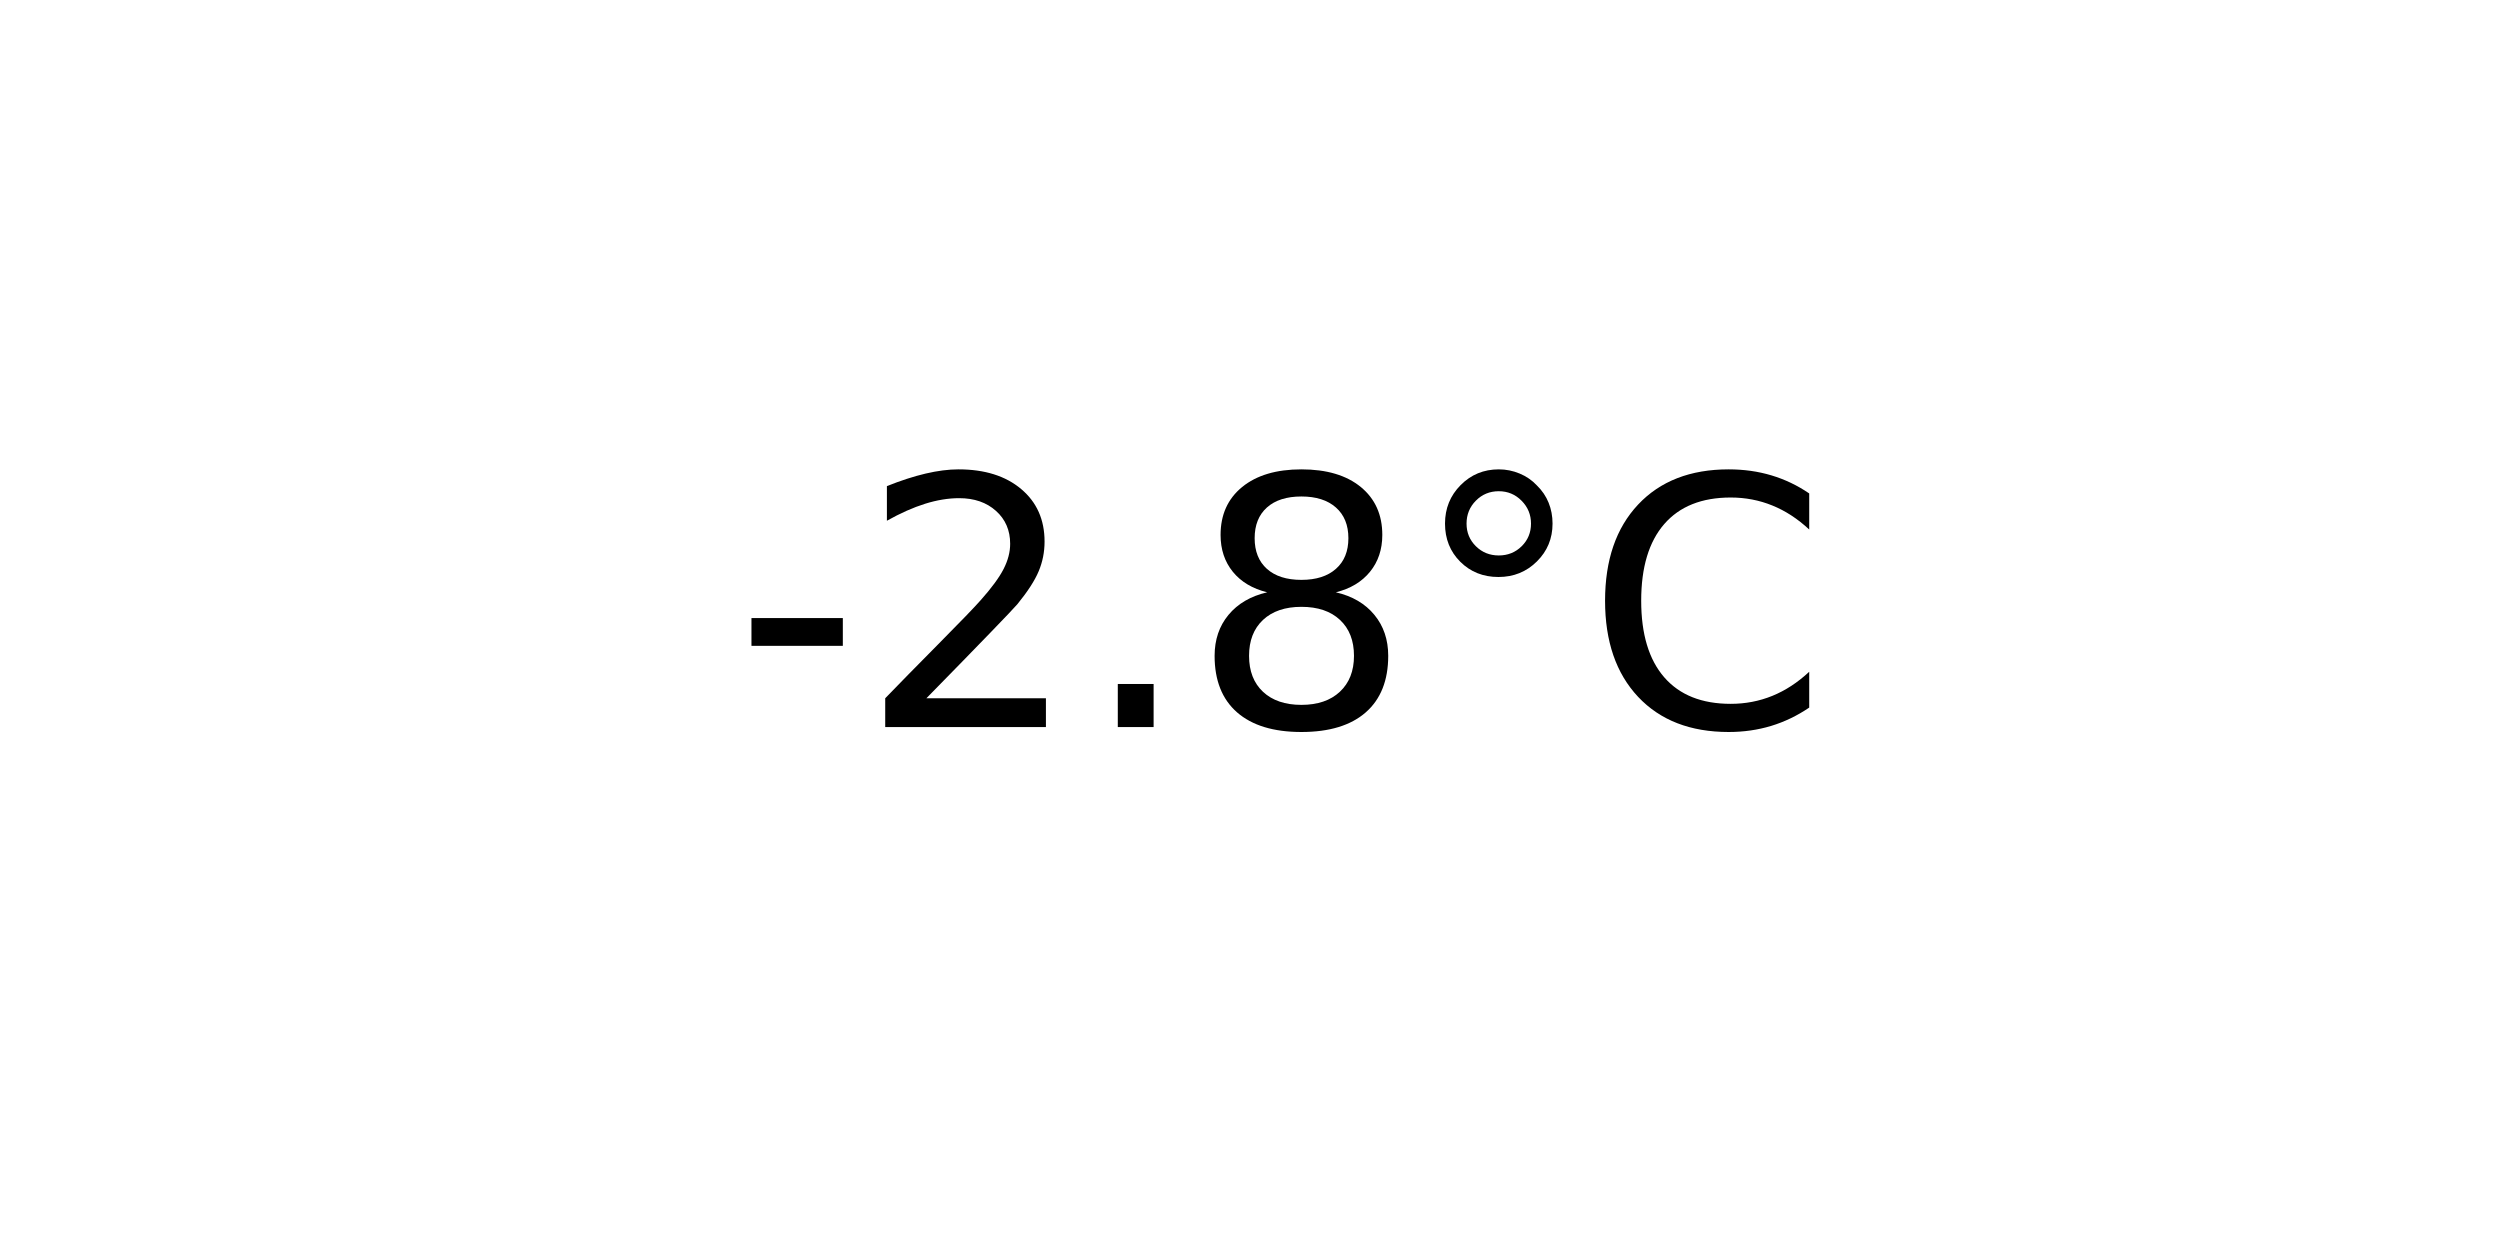
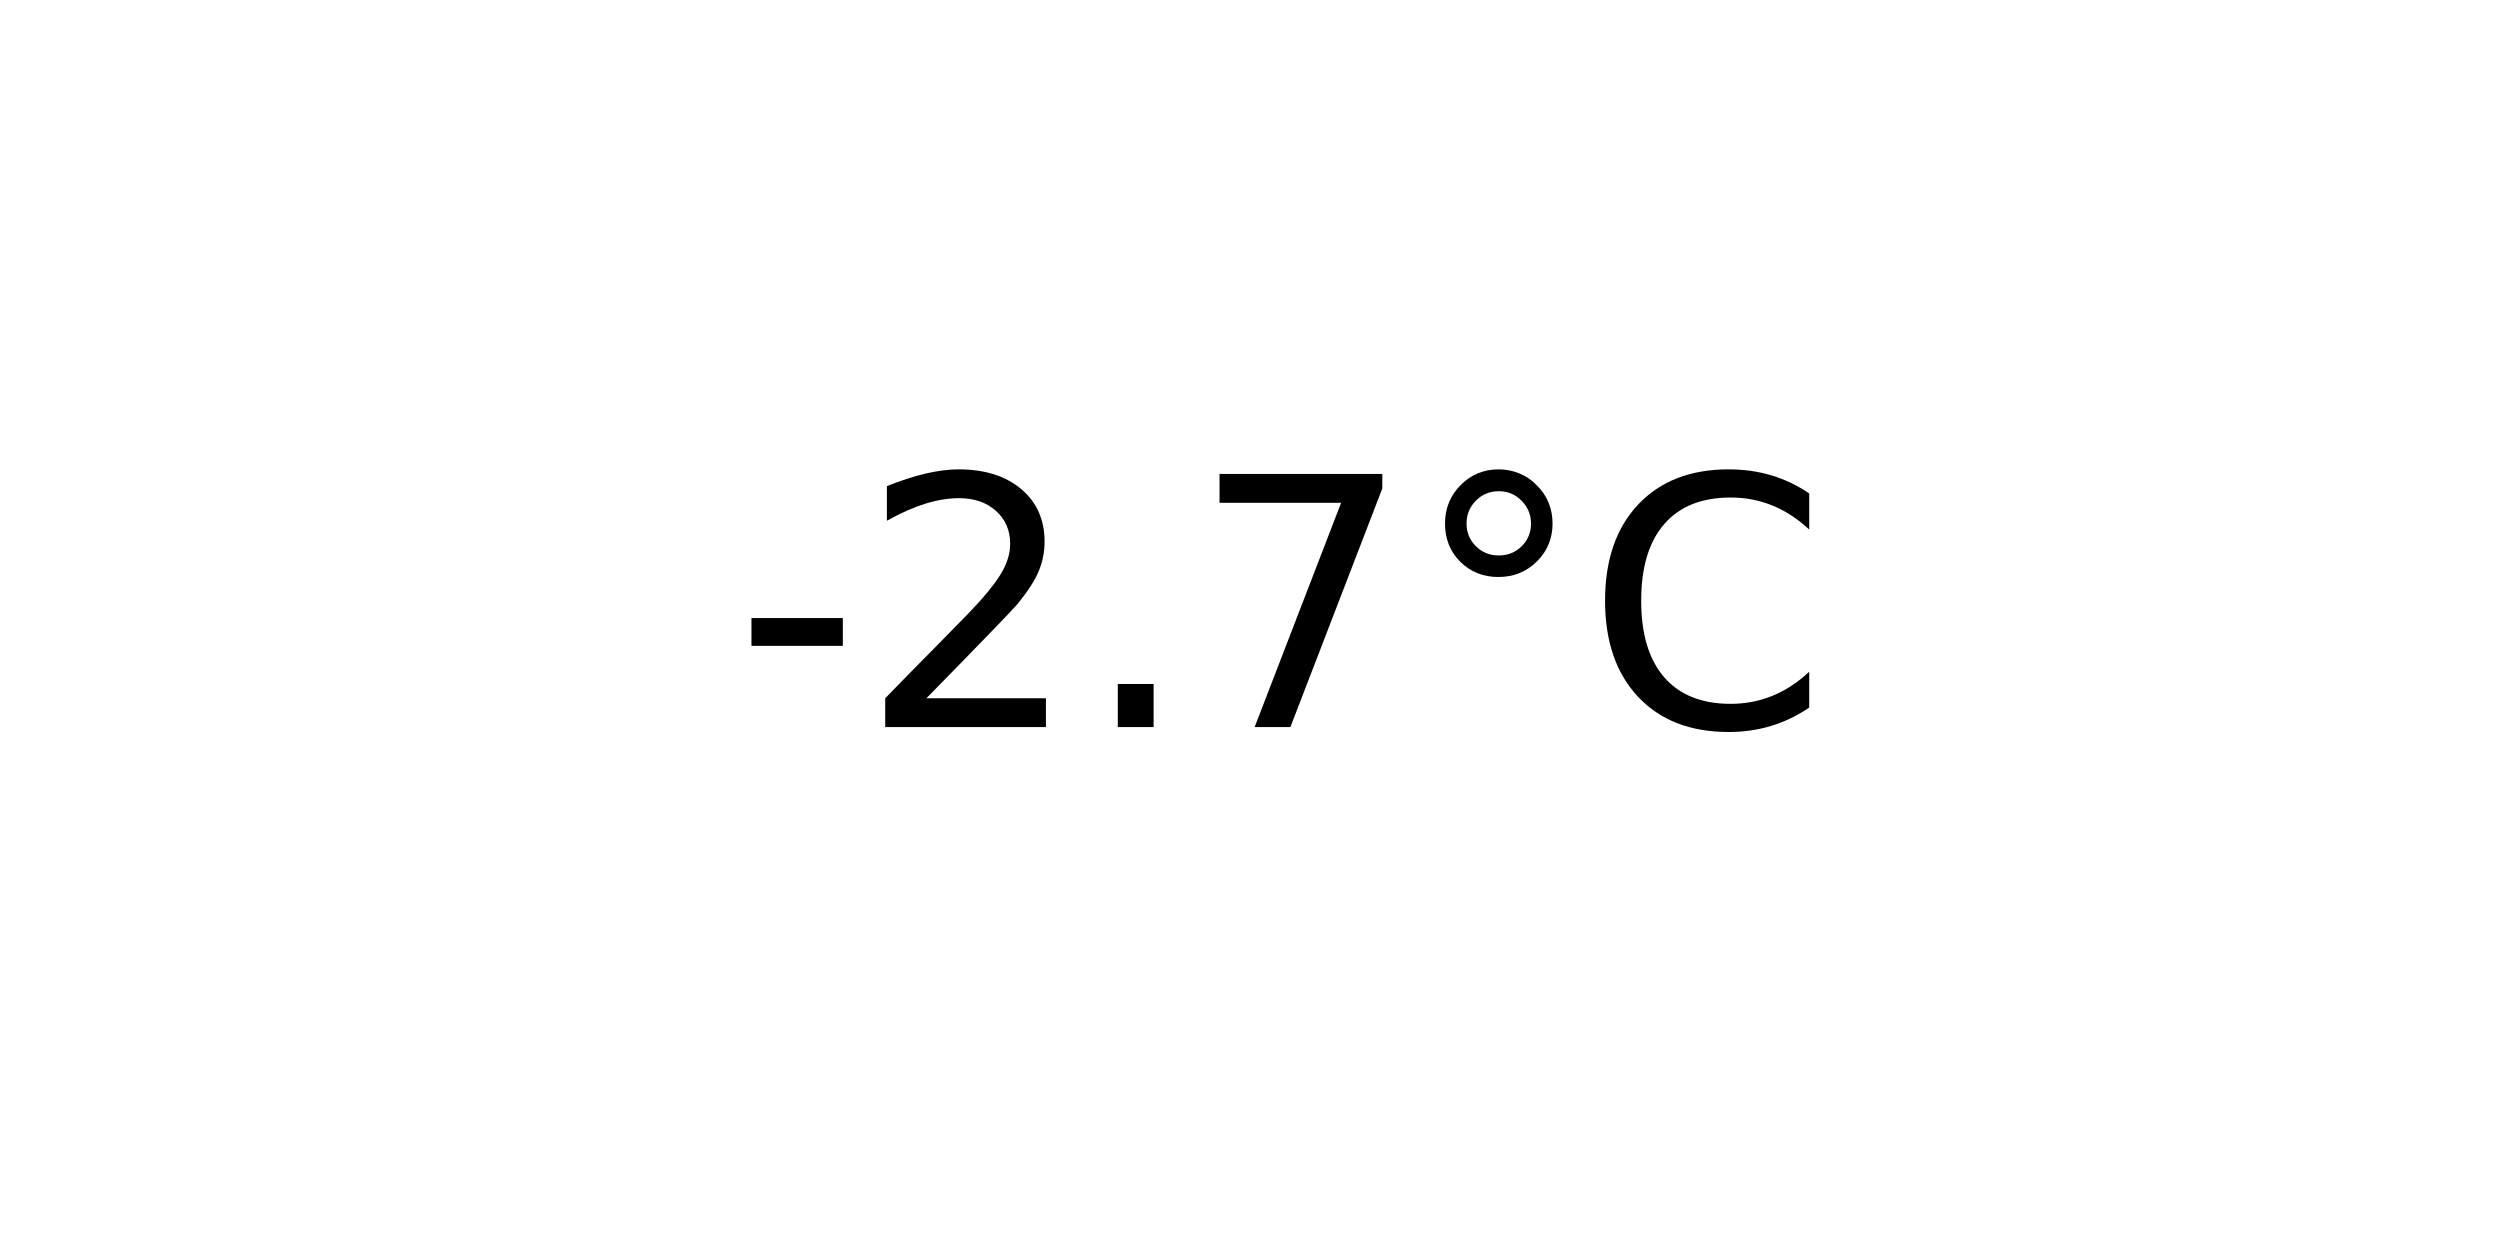
<svg xmlns="http://www.w3.org/2000/svg" xmlns:xlink="http://www.w3.org/1999/xlink" width="72pt" height="36pt" viewBox="0 0 72 36" version="1.1">
  <defs>
    <style type="text/css">*{stroke-linejoin: round; stroke-linecap: butt}</style>
  </defs>
  <g id="figure_1">
    <g id="axes_1">
      <g id="text_1">
        <g transform="translate(21.15312 20.93937) scale(0.1 -0.1)">
          <defs>
            <path id="DejaVuSans-2d" d="M 313 2009  L 1997 2009  L 1997 1497  L 313 1497  L 313 2009  z " transform="scale(0.015625)" />
            <path id="DejaVuSans-32" d="M 1228 531  L 3431 531  L 3431 0  L 469 0  L 469 531  Q 828 903 1448 1529  Q 2069 2156 2228 2338  Q 2531 2678 2651 2914  Q 2772 3150 2772 3378  Q 2772 3750 2511 3984  Q 2250 4219 1831 4219  Q 1534 4219 1204 4116  Q 875 4013 500 3803  L 500 4441  Q 881 4594 1212 4672  Q 1544 4750 1819 4750  Q 2544 4750 2975 4387  Q 3406 4025 3406 3419  Q 3406 3131 3298 2873  Q 3191 2616 2906 2266  Q 2828 2175 2409 1742  Q 1991 1309 1228 531  z " transform="scale(0.015625)" />
            <path id="DejaVuSans-2e" d="M 684 794  L 1344 794  L 1344 0  L 684 0  L 684 794  z " transform="scale(0.015625)" />
-             <path id="DejaVuSans-38" d="M 2034 2216  Q 1584 2216 1326 1975  Q 1069 1734 1069 1313  Q 1069 891 1326 650  Q 1584 409 2034 409  Q 2484 409 2743 651  Q 3003 894 3003 1313  Q 3003 1734 2745 1975  Q 2488 2216 2034 2216  z M 1403 2484  Q 997 2584 770 2862  Q 544 3141 544 3541  Q 544 4100 942 4425  Q 1341 4750 2034 4750  Q 2731 4750 3128 4425  Q 3525 4100 3525 3541  Q 3525 3141 3298 2862  Q 3072 2584 2669 2484  Q 3125 2378 3379 2068  Q 3634 1759 3634 1313  Q 3634 634 3220 271  Q 2806 -91 2034 -91  Q 1263 -91 848 271  Q 434 634 434 1313  Q 434 1759 690 2068  Q 947 2378 1403 2484  z M 1172 3481  Q 1172 3119 1398 2916  Q 1625 2713 2034 2713  Q 2441 2713 2670 2916  Q 2900 3119 2900 3481  Q 2900 3844 2670 4047  Q 2441 4250 2034 4250  Q 1625 4250 1398 4047  Q 1172 3844 1172 3481  z " transform="scale(0.015625)" />
+             <path id="DejaVuSans-37" d="M 525 4666  L 3525 4666  L 3525 4397  L 1831 0  L 1172 0  L 2766 4134  L 525 4134  L 525 4666  z " transform="scale(0.015625)" />
            <path id="DejaVuSans-b0" d="M 1600 4347  Q 1350 4347 1178 4173  Q 1006 4000 1006 3750  Q 1006 3503 1178 3333  Q 1350 3163 1600 3163  Q 1850 3163 2022 3333  Q 2194 3503 2194 3750  Q 2194 3997 2020 4172  Q 1847 4347 1600 4347  z M 1600 4750  Q 1800 4750 1984 4673  Q 2169 4597 2303 4453  Q 2447 4313 2519 4134  Q 2591 3956 2591 3750  Q 2591 3338 2302 3052  Q 2013 2766 1594 2766  Q 1172 2766 890 3047  Q 609 3328 609 3750  Q 609 4169 896 4459  Q 1184 4750 1600 4750  z " transform="scale(0.015625)" />
            <path id="DejaVuSans-43" d="M 4122 4306  L 4122 3641  Q 3803 3938 3442 4084  Q 3081 4231 2675 4231  Q 1875 4231 1450 3742  Q 1025 3253 1025 2328  Q 1025 1406 1450 917  Q 1875 428 2675 428  Q 3081 428 3442 575  Q 3803 722 4122 1019  L 4122 359  Q 3791 134 3420 21  Q 3050 -91 2638 -91  Q 1578 -91 968 557  Q 359 1206 359 2328  Q 359 3453 968 4101  Q 1578 4750 2638 4750  Q 3056 4750 3426 4639  Q 3797 4528 4122 4306  z " transform="scale(0.015625)" />
          </defs>
          <use xlink:href="#DejaVuSans-2d" />
          <use xlink:href="#DejaVuSans-32" x="36.084" />
          <use xlink:href="#DejaVuSans-2e" x="99.707" />
-           <use xlink:href="#DejaVuSans-38" x="131.494" />
+           <use xlink:href="#DejaVuSans-37" x="131.494" />
          <use xlink:href="#DejaVuSans-b0" x="195.117" />
          <use xlink:href="#DejaVuSans-43" x="245.117" />
        </g>
      </g>
    </g>
  </g>
</svg>
